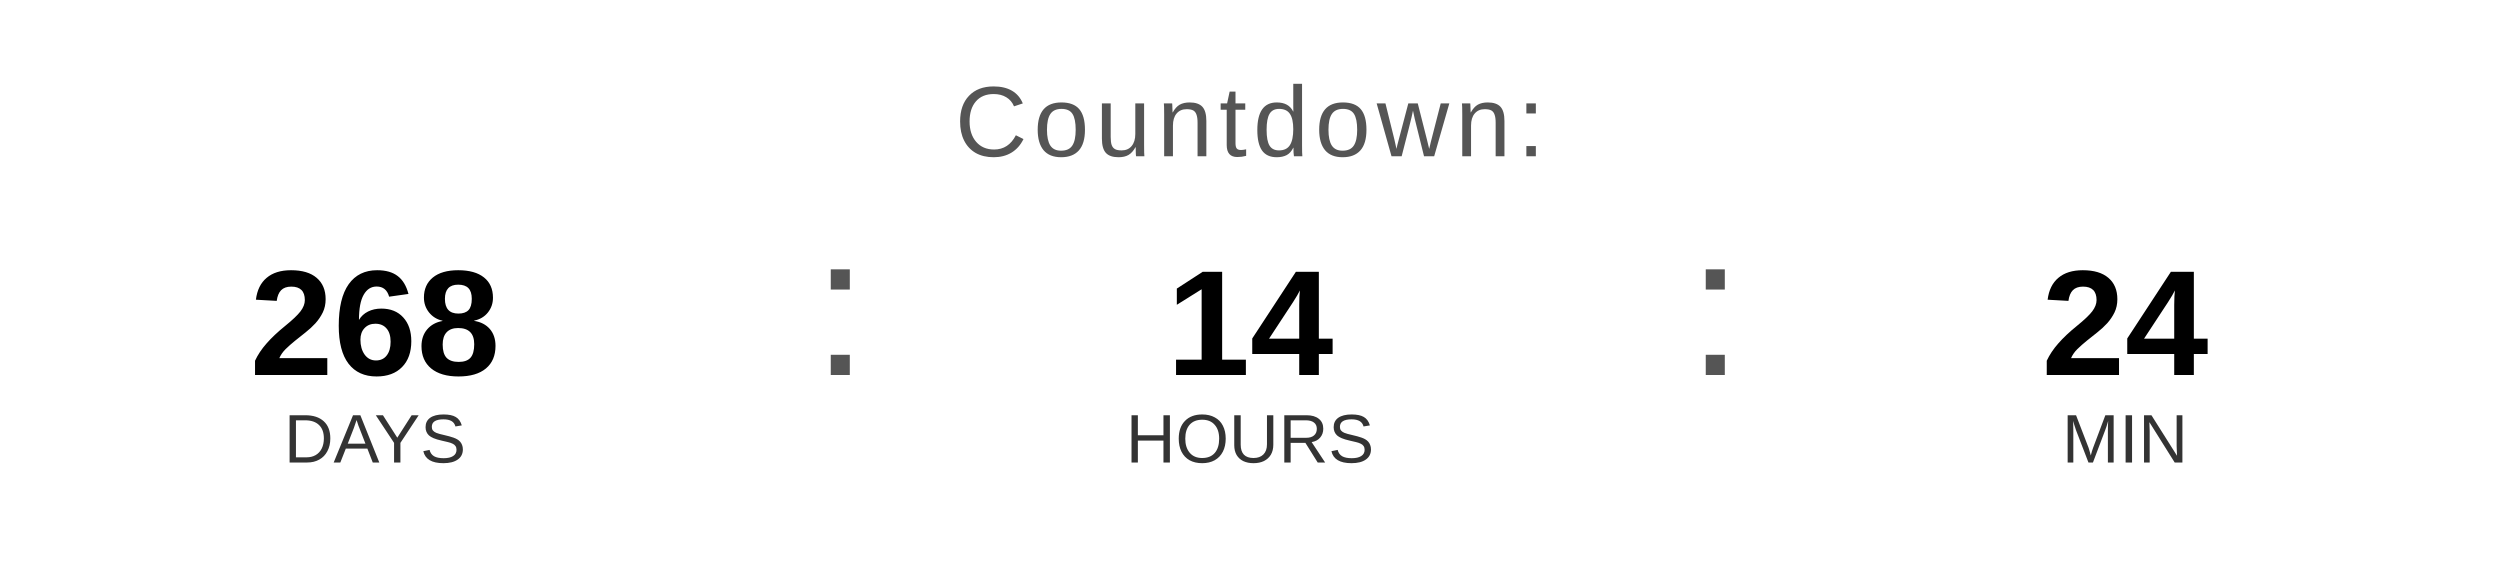
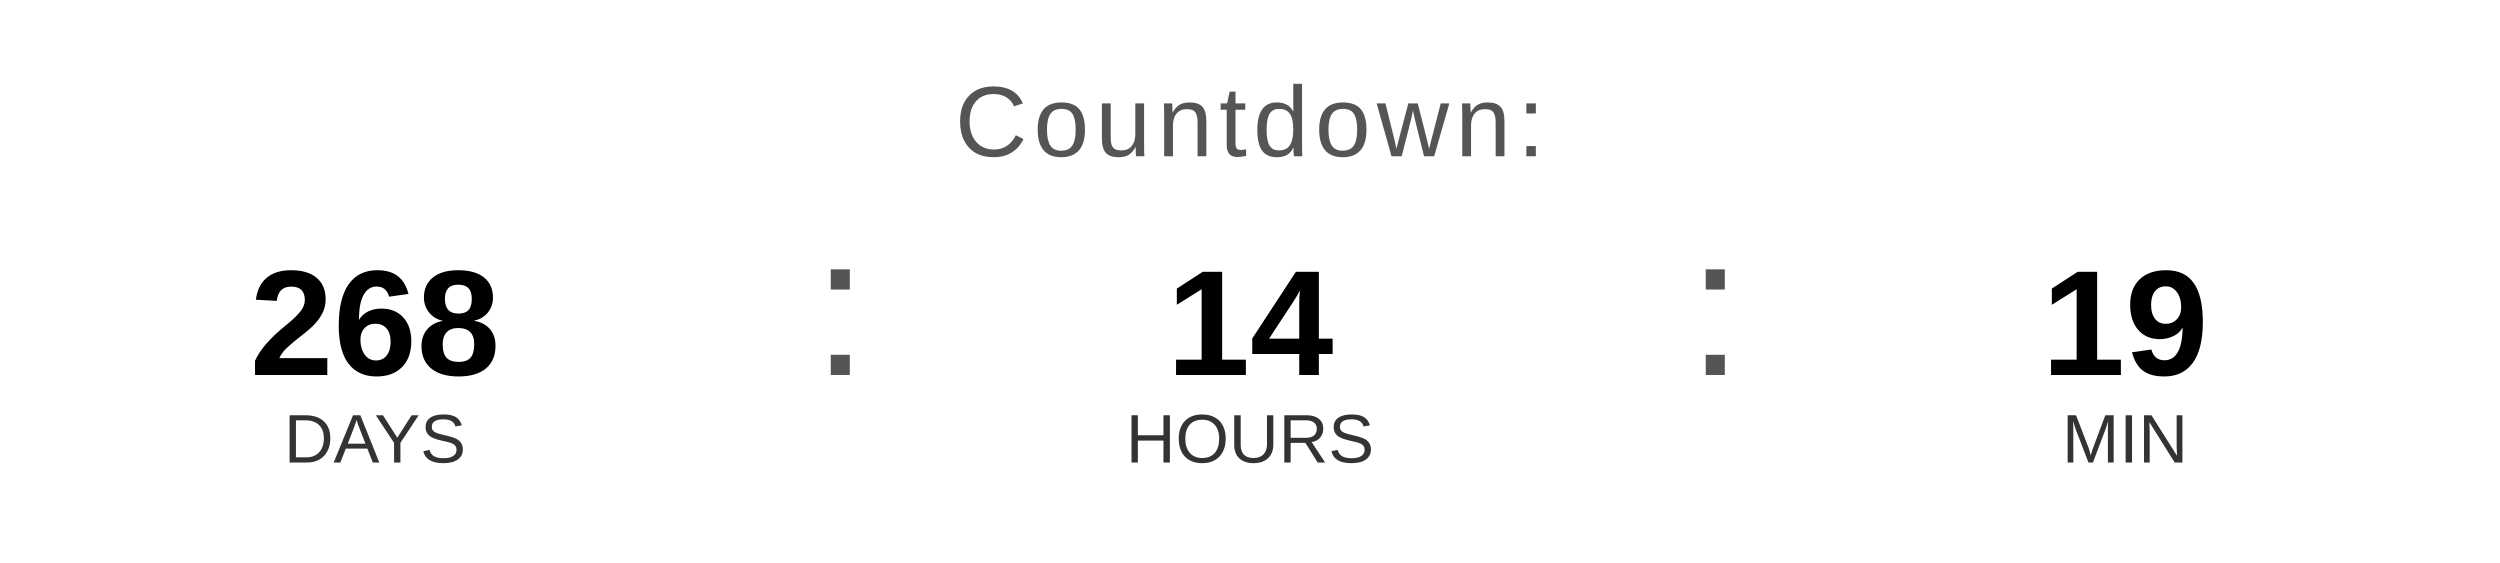
<svg xmlns="http://www.w3.org/2000/svg" width="400" height="90" viewBox="0 0 400 90">
  <text x="200" y="25" font-family="Arial, Helvetica, sans-serif" font-size="16" fill="#555555" text-anchor="middle" letter-spacing="1">
    Countdown:
  </text>
  <text x="60" y="60" font-family="Arial, Helvetica, sans-serif" font-size="24" font-weight="bold" fill="#000000" text-anchor="middle">268</text>
  <text x="60" y="74" font-family="Arial, Helvetica, sans-serif" font-size="11" fill="#333333" text-anchor="middle">DAYS</text>
  <text x="130" y="60" font-family="Arial, sans-serif" font-size="32" fill="#555555">:</text>
  <text x="200" y="60" font-family="Arial, Helvetica, sans-serif" font-size="24" font-weight="bold" fill="#000000" text-anchor="middle">14</text>
  <text x="200" y="74" font-family="Arial, Helvetica, sans-serif" font-size="11" fill="#333333" text-anchor="middle">HOURS</text>
  <text x="270" y="60" font-family="Arial, sans-serif" font-size="32" fill="#555555">:</text>
-   <text x="340" y="60" font-family="Arial, Helvetica, sans-serif" font-size="24" font-weight="bold" fill="#000000" text-anchor="middle">24</text>
+   <text x="340" y="60" font-family="Arial, Helvetica, sans-serif" font-size="24" font-weight="bold" fill="#000000" text-anchor="middle">19</text>
  <text x="340" y="74" font-family="Arial, Helvetica, sans-serif" font-size="11" fill="#333333" text-anchor="middle">MIN</text>
</svg>
